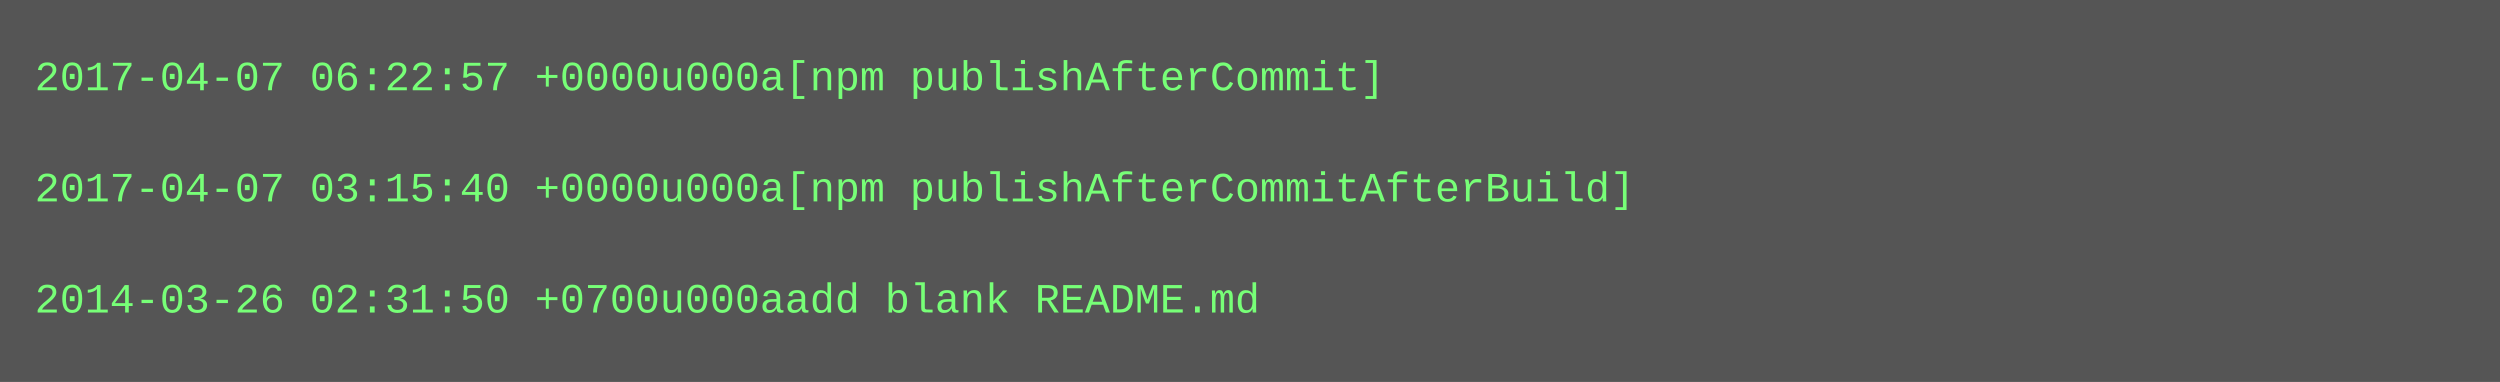
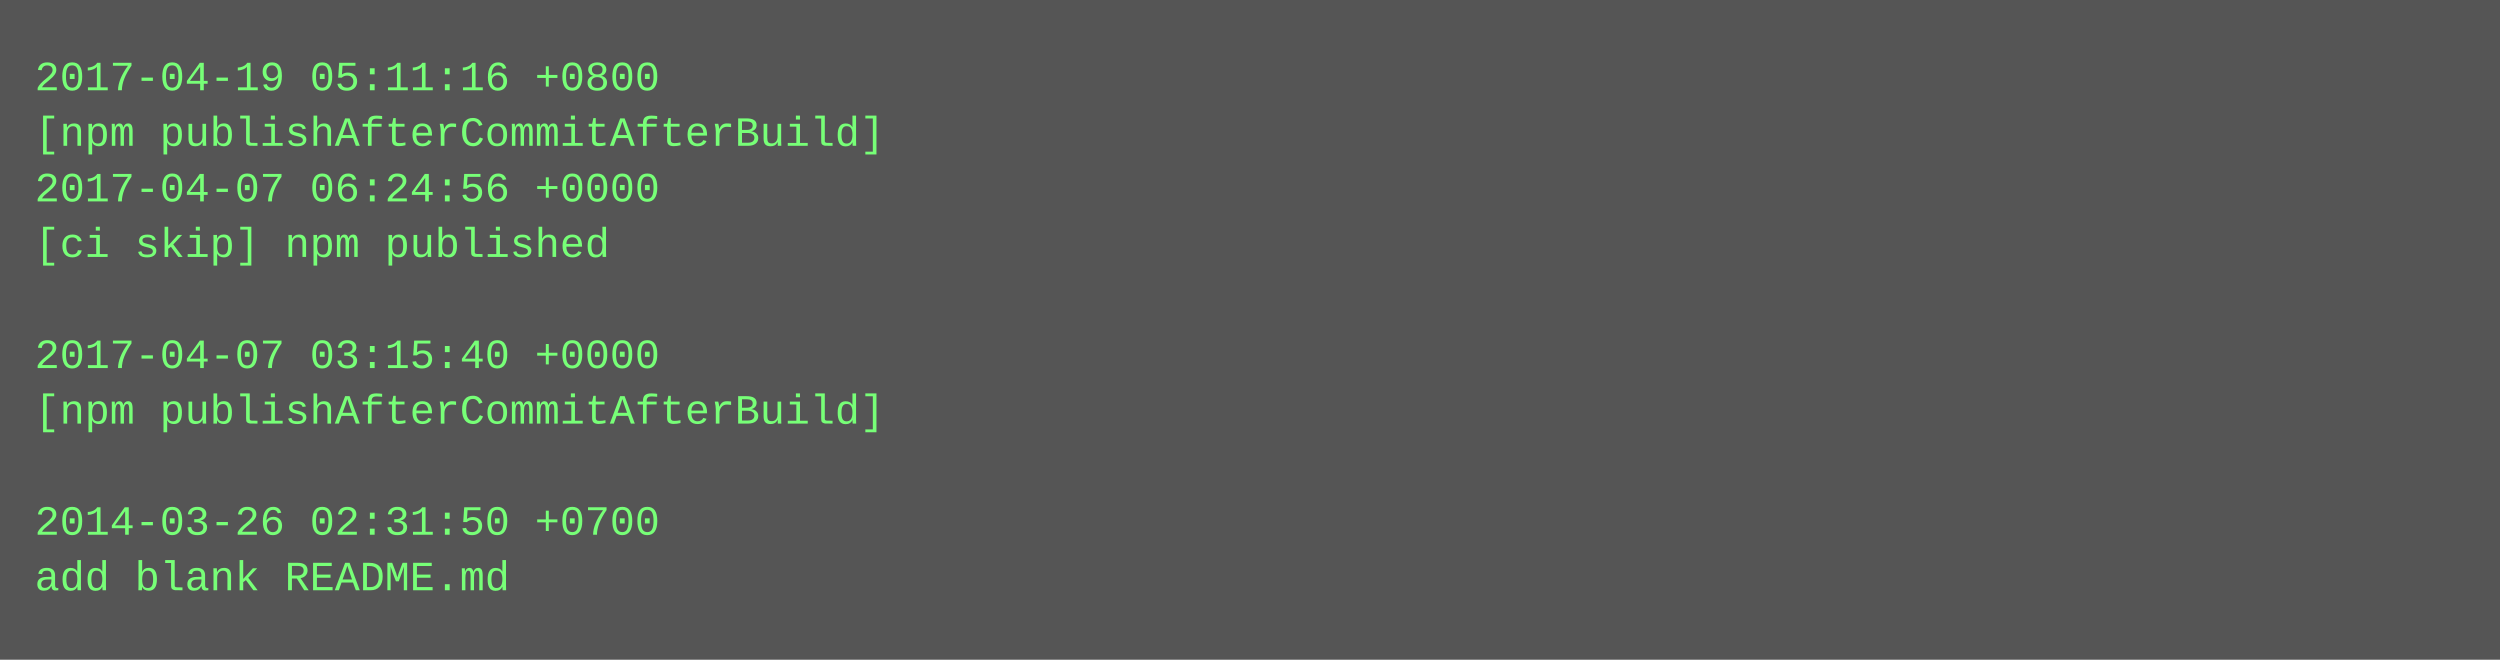
- <svg xmlns="http://www.w3.org/2000/svg" height="110" width="720">
-   <rect height="110" fill="#555" width="720" />
+ <svg xmlns="http://www.w3.org/2000/svg" height="190" width="720">
+   <rect height="190" fill="#555" width="720" />
  <text fill="#7f7" font-family="Courier New" font-size="12" xml:space="preserve">
-     <tspan x="10" y="26">2017-04-07 06:22:57 +0000u000a[npm publishAfterCommit]</tspan>
-     <tspan x="10" y="42" />
-     <tspan x="10" y="58">2017-04-07 03:15:40 +0000u000a[npm publishAfterCommitAfterBuild]</tspan>
-     <tspan x="10" y="74" />
-     <tspan x="10" y="90">2014-03-26 02:31:50 +0700u000aadd blank README.md</tspan>
+     <tspan x="10" y="26">2017-04-19 05:11:16 +0800</tspan>
+     <tspan x="10" y="42">[npm publishAfterCommitAfterBuild]</tspan>
+     <tspan x="10" y="58">2017-04-07 06:24:56 +0000</tspan>
+     <tspan x="10" y="74">[ci skip] npm published</tspan>
+     <tspan x="10" y="90" />
+     <tspan x="10" y="106">2017-04-07 03:15:40 +0000</tspan>
+     <tspan x="10" y="122">[npm publishAfterCommitAfterBuild]</tspan>
+     <tspan x="10" y="138" />
+     <tspan x="10" y="154">2014-03-26 02:31:50 +0700</tspan>
+     <tspan x="10" y="170">add blank README.md</tspan>
  </text>
</svg>
